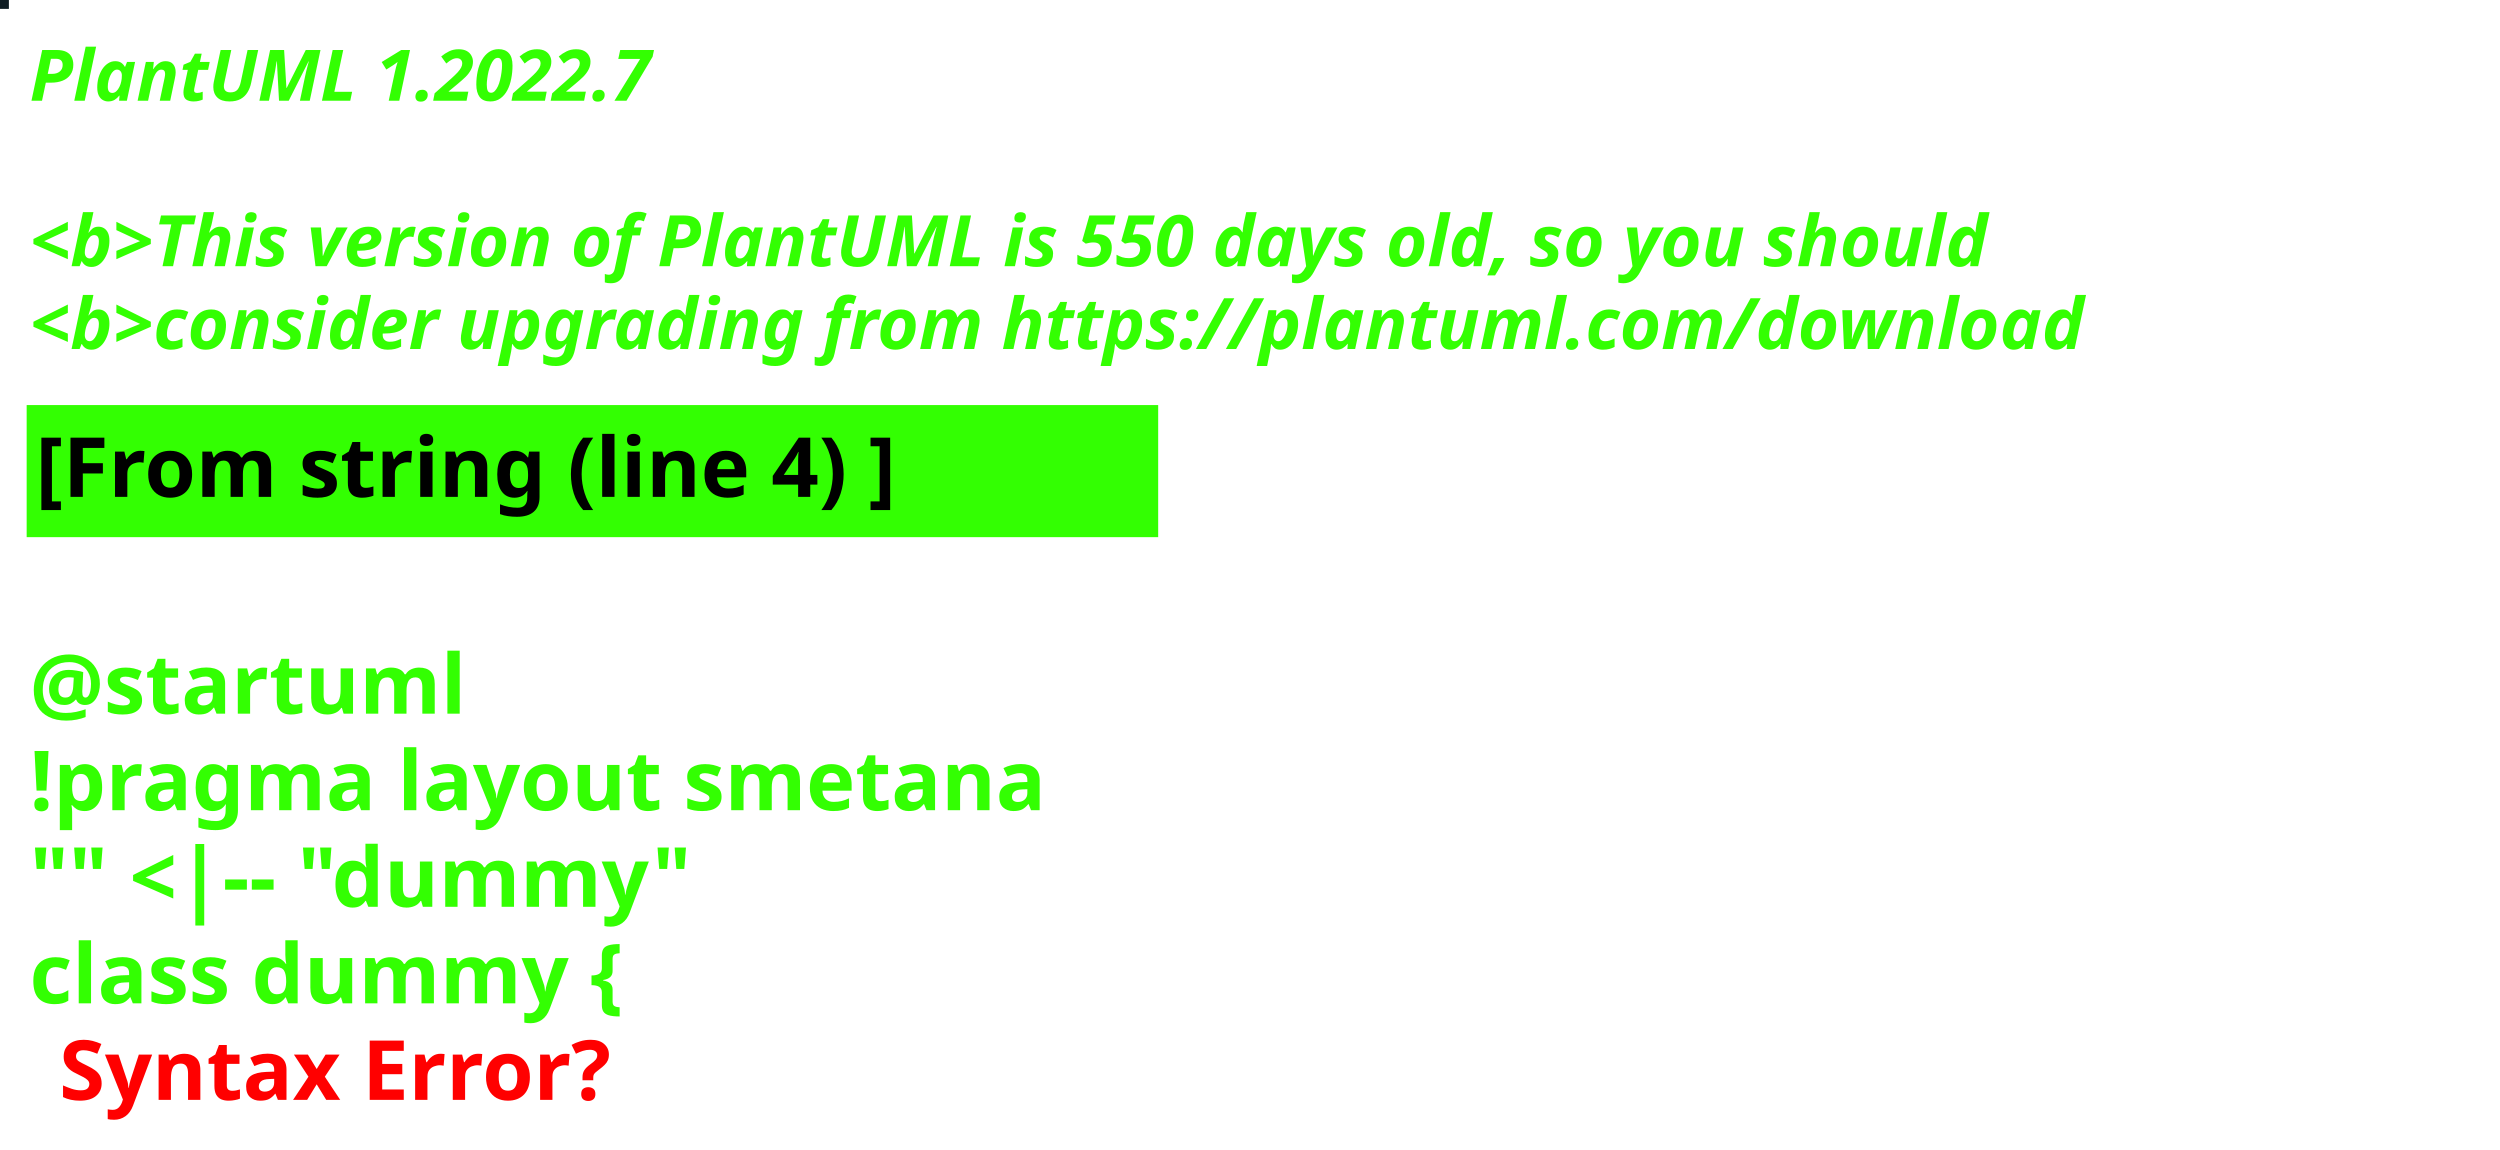
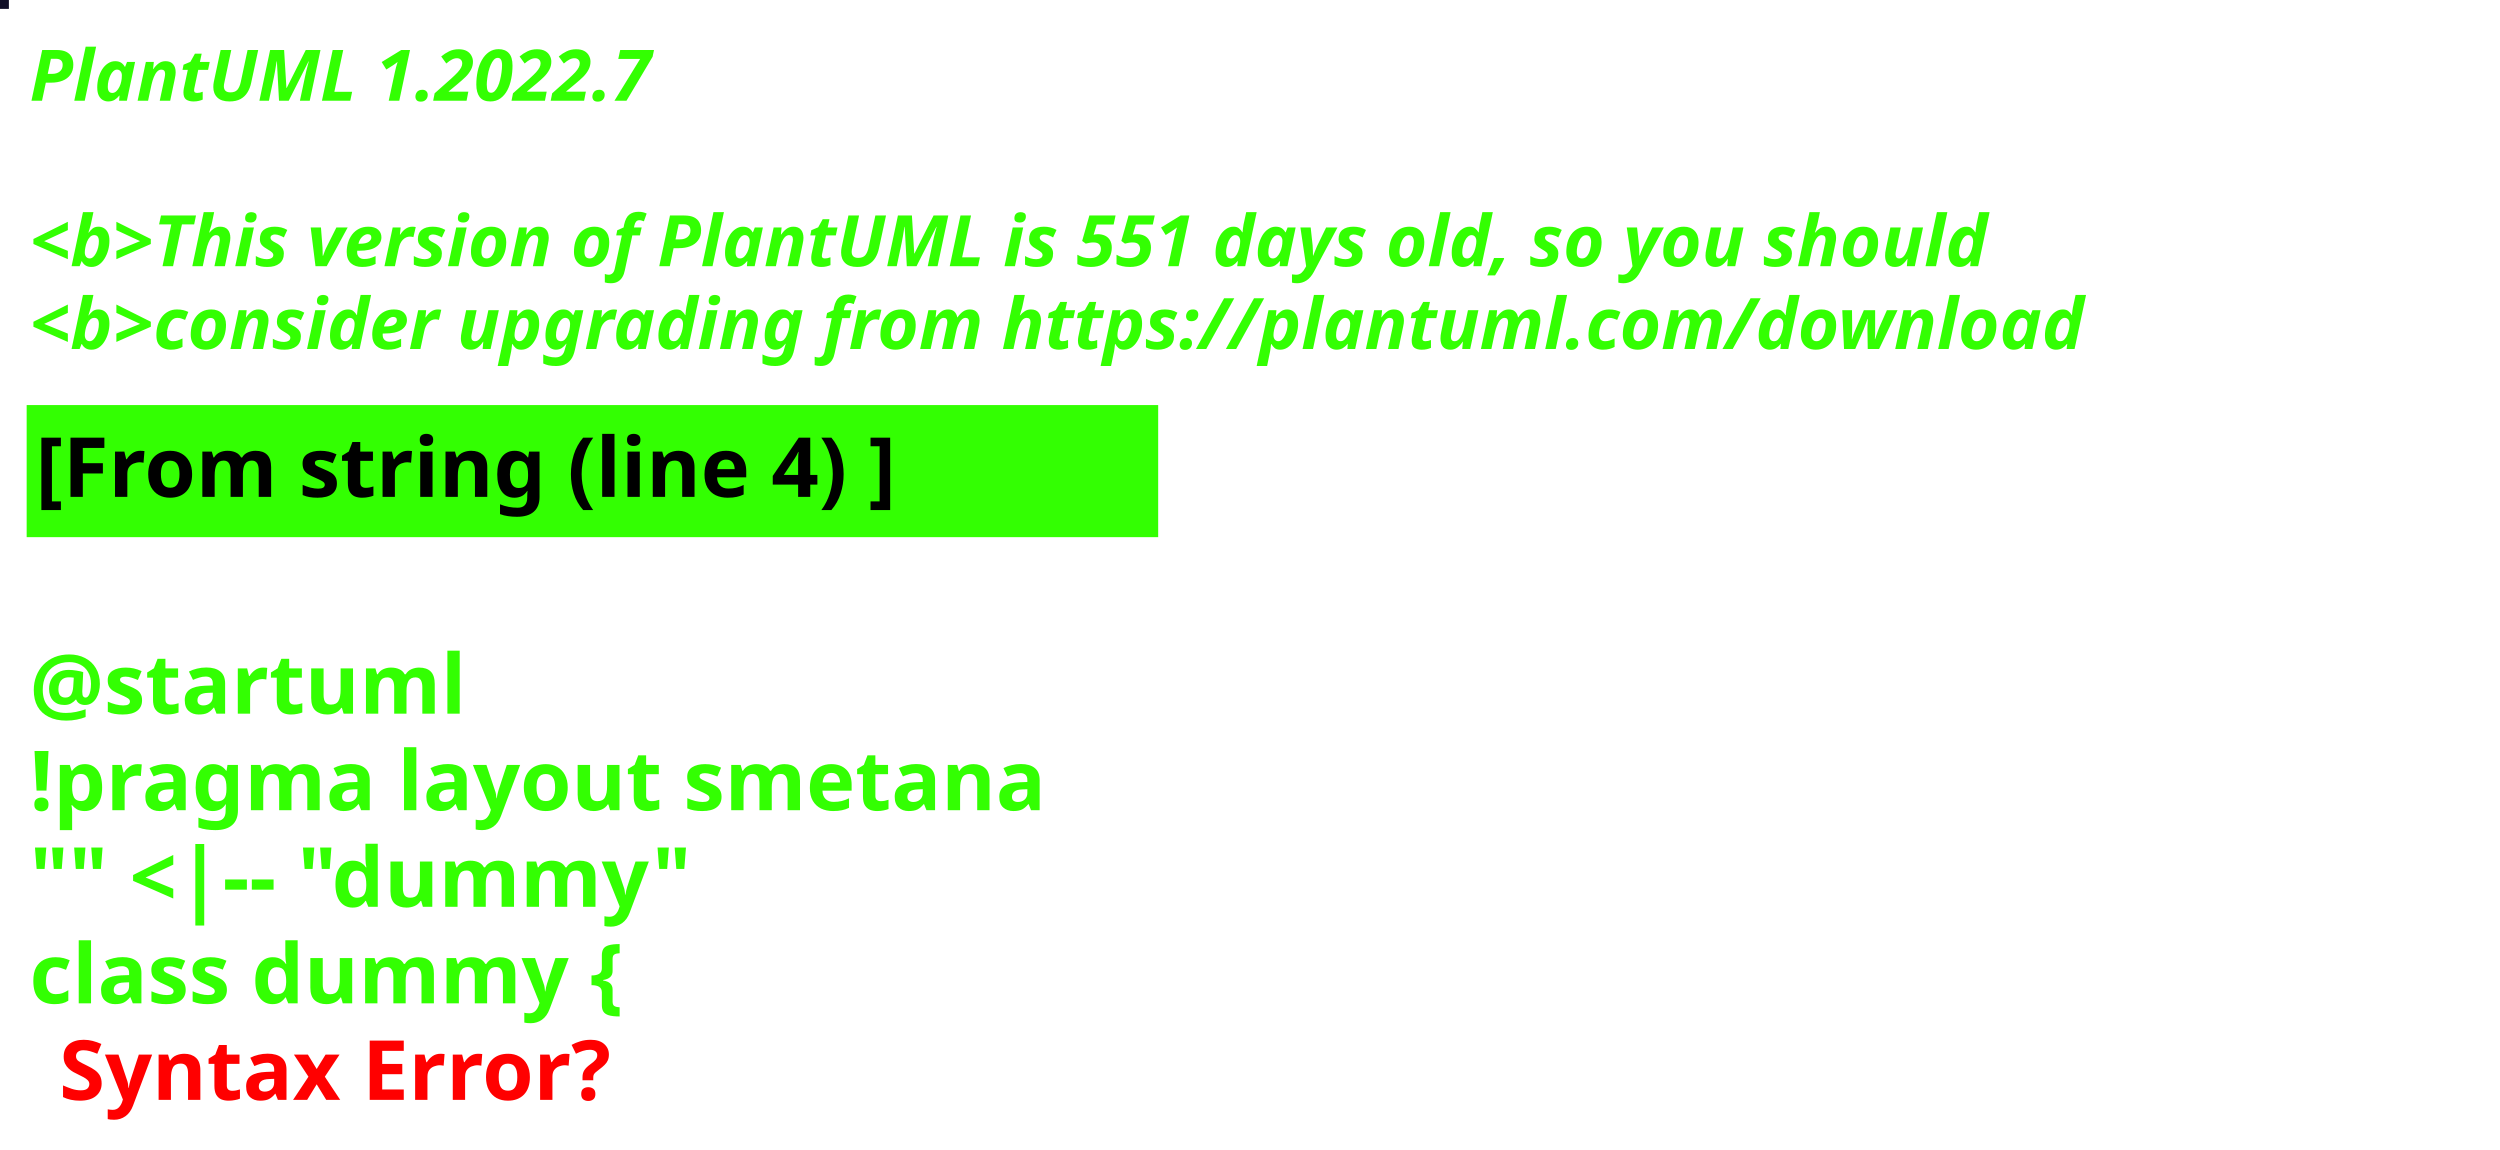
<svg xmlns="http://www.w3.org/2000/svg" contentStyleType="text/css" height="194px" preserveAspectRatio="none" style="width:422px;height:194px;background:#000000;" version="1.1" viewBox="0 0 422 194" width="422px" zoomAndPan="magnify">
  <defs />
  <g>
-     <rect fill="#0F1D23" height="1" style="stroke:#0F1D23;stroke-width:1.0;" width="1" x="0" y="0" />
+     <rect fill="#110F27" height="1" style="stroke:#110F27;stroke-width:1.0;" width="1" x="0" y="0" />
    <text fill="#33FF02" font-family="sans-serif" font-size="12" font-style="italic" font-weight="bold" lengthAdjust="spacing" textLength="127" x="5" y="17">PlantUML 1.2022.7</text>
    <text fill="#33FF02" font-family="sans-serif" font-size="12" font-style="italic" font-weight="bold" lengthAdjust="spacing" textLength="4" x="5" y="30.969"> </text>
-     <text fill="#33FF02" font-family="sans-serif" font-size="12" font-style="italic" font-weight="bold" lengthAdjust="spacing" textLength="399" x="5" y="44.938">&lt;b&gt;This version of PlantUML is 550 days old, so you should</text>
+     <text fill="#33FF02" font-family="sans-serif" font-size="12" font-style="italic" font-weight="bold" lengthAdjust="spacing" textLength="399" x="5" y="44.938">&lt;b&gt;This version of PlantUML is 551 days old, so you should</text>
    <text fill="#33FF02" font-family="sans-serif" font-size="12" font-style="italic" font-weight="bold" lengthAdjust="spacing" textLength="408" x="5" y="58.906">&lt;b&gt;consider upgrading from https://plantuml.com/download</text>
    <rect fill="#33FF02" height="21.297" style="stroke:#33FF02;stroke-width:1.0;" width="190" x="5" y="68.875" />
    <text fill="#000000" font-family="sans-serif" font-size="14" font-weight="bold" lengthAdjust="spacing" textLength="168" x="6" y="83.875">[From string (line 4) ]</text>
    <text fill="#33FF02" font-family="sans-serif" font-size="14" font-weight="bold" lengthAdjust="spacing" textLength="5" x="5" y="104.172"> </text>
    <text fill="#33FF02" font-family="sans-serif" font-size="14" font-weight="bold" lengthAdjust="spacing" textLength="79" x="5" y="120.469">@startuml</text>
    <text fill="#33FF02" font-family="sans-serif" font-size="14" font-weight="bold" lengthAdjust="spacing" textLength="190" x="5" y="136.766">!pragma layout smetana</text>
    <text fill="#33FF02" font-family="sans-serif" font-size="14" font-weight="bold" lengthAdjust="spacing" textLength="124" x="5" y="153.062">"" &lt;|-- "dummy"</text>
    <text fill="#33FF02" font-family="sans-serif" font-size="14" font-weight="bold" lengthAdjust="spacing" text-decoration="wavy underline" textLength="117" x="5" y="169.359">class dummy {</text>
    <text fill="#FF0000" font-family="sans-serif" font-size="14" font-weight="bold" lengthAdjust="spacing" textLength="106" x="10" y="185.656">Syntax Error?</text>
  </g>
</svg>
